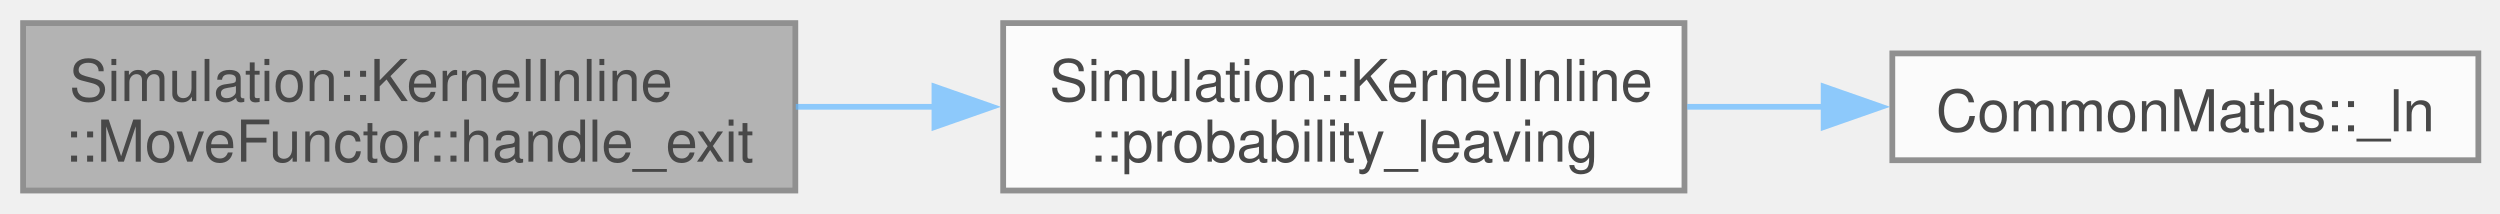
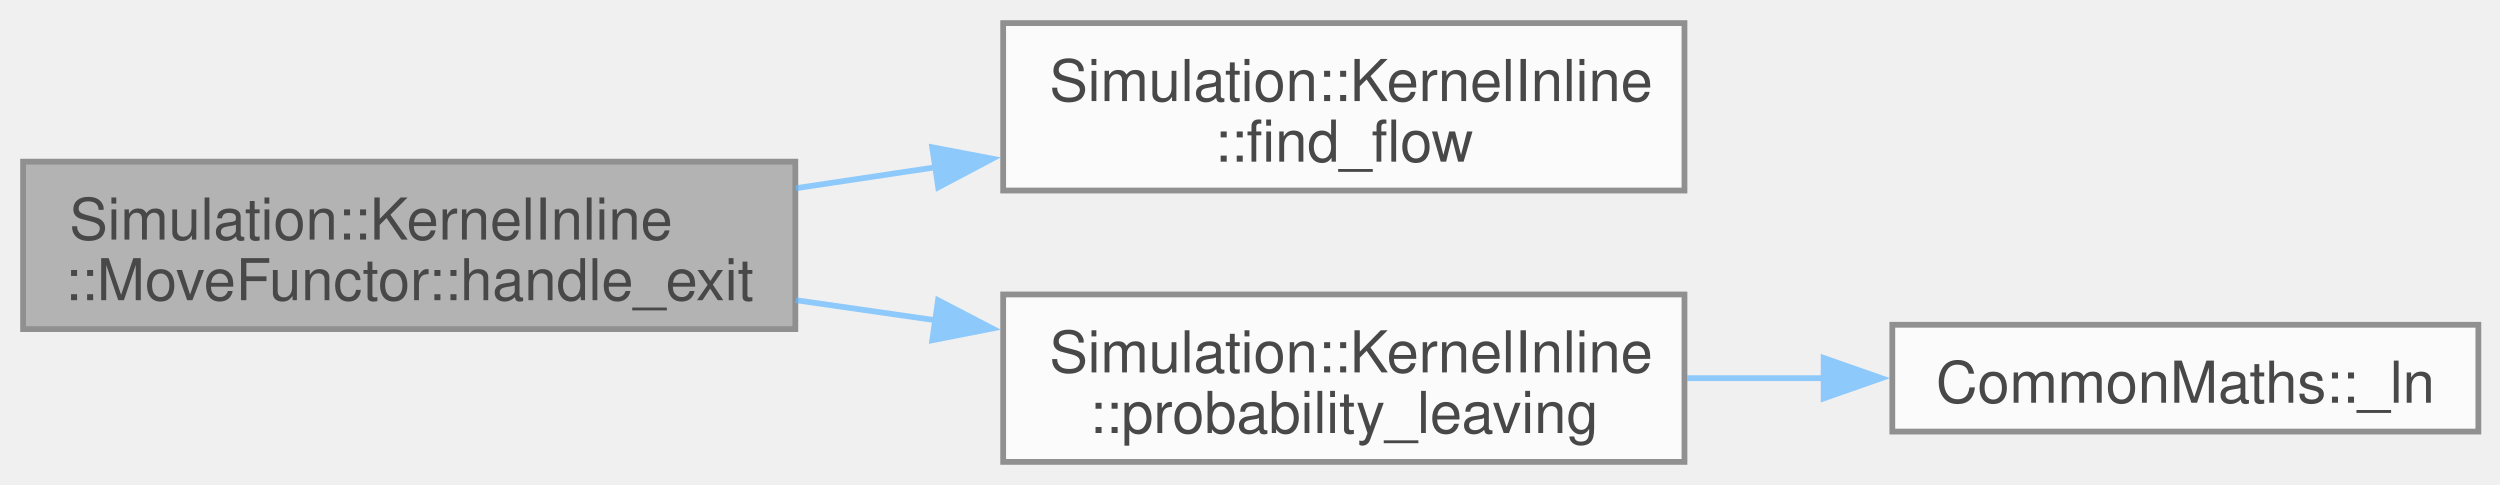
- <svg xmlns="http://www.w3.org/2000/svg" xmlns:xlink="http://www.w3.org/1999/xlink" width="433pt" height="37pt" viewBox="0.00 0.00 433.00 37.00">
+ <svg xmlns="http://www.w3.org/2000/svg" xmlns:xlink="http://www.w3.org/1999/xlink" width="433pt" height="84pt" viewBox="0.00 0.00 433.00 84.00">
  <svg id="main" version="1.1" xml:space="preserve">
    <style type="text/css">
.node, .edge {opacity: 0.7;}
.node.selected, .edge.selected {opacity: 1;}
.edge:hover path { stroke: red; }
.edge:hover polygon { stroke: red; fill: red; }
</style>
    <svg id="graph" class="graph">
-       <g id="graph0" class="graph" transform="scale(1 1) rotate(0) translate(4 33)">
+       <g id="graph0" class="graph" transform="scale(1 1) rotate(0) translate(4 80)">
        <g id="Node000001" class="node">
          <g id="a_Node000001">
            <a xlink:title=" ">
-               <polygon fill="#999999" stroke="#666666" points="133.75,-29 0,-29 0,0 133.75,0 133.75,-29" />
-               <text xml:space="preserve" text-anchor="start" x="8" y="-15.5" font-family="Helvetica,sans-Serif" font-size="10.00">Simulation::KernelInline</text>
-               <text xml:space="preserve" text-anchor="middle" x="66.88" y="-5" font-family="Helvetica,sans-Serif" font-size="10.00">::MoveFunctor::handle_exit</text>
+               <polygon fill="#999999" stroke="#666666" points="133.75,-52 0,-52 0,-23 133.75,-23 133.75,-52" />
+               <text xml:space="preserve" text-anchor="start" x="8" y="-38.5" font-family="Helvetica,sans-Serif" font-size="10.00">Simulation::KernelInline</text>
+               <text xml:space="preserve" text-anchor="middle" x="66.88" y="-28" font-family="Helvetica,sans-Serif" font-size="10.00">::MoveFunctor::handle_exit</text>
            </a>
          </g>
        </g>
        <g id="Node000002" class="node">
          <g id="a_Node000002">
+             <a xlink:href="namespaceSimulation_1_1KernelInline.html#afc7d2de2dd527f1c8190aa15145d05b0" target="_top" xlink:title=" ">
+               <polygon fill="white" stroke="#666666" points="287.75,-76 169.75,-76 169.75,-47 287.75,-47 287.75,-76" />
+               <text xml:space="preserve" text-anchor="start" x="177.75" y="-62.5" font-family="Helvetica,sans-Serif" font-size="10.00">Simulation::KernelInline</text>
+               <text xml:space="preserve" text-anchor="middle" x="228.75" y="-52" font-family="Helvetica,sans-Serif" font-size="10.00">::find_flow</text>
+             </a>
+           </g>
+         </g>
+         <g id="edge1_Node000001_Node000002" class="edge">
+           <g id="a_edge1_Node000001_Node000002">
+             <a xlink:title=" ">
+               <path fill="none" stroke="#63b8ff" d="M133.83,-47.4C141.83,-48.6 150.04,-49.83 158.1,-51.04" />
+               <polygon fill="#63b8ff" stroke="#63b8ff" points="157.46,-54.49 167.87,-52.51 158.5,-47.56 157.46,-54.49" />
+             </a>
+           </g>
+         </g>
+         <g id="Node000003" class="node">
+           <g id="a_Node000003">
            <a xlink:href="namespaceSimulation_1_1KernelInline.html#a648521674ead158dd3776a946da6722a" target="_top" xlink:title=" ">
              <polygon fill="white" stroke="#666666" points="287.75,-29 169.75,-29 169.75,0 287.75,0 287.75,-29" />
              <text xml:space="preserve" text-anchor="start" x="177.75" y="-15.5" font-family="Helvetica,sans-Serif" font-size="10.00">Simulation::KernelInline</text>
              <text xml:space="preserve" text-anchor="middle" x="228.75" y="-5" font-family="Helvetica,sans-Serif" font-size="10.00">::probability_leaving</text>
            </a>
          </g>
        </g>
-         <g id="edge1_Node000001_Node000002" class="edge">
-           <g id="a_edge1_Node000001_Node000002">
+         <g id="edge2_Node000001_Node000003" class="edge">
+           <g id="a_edge2_Node000001_Node000003">
            <a xlink:title=" ">
-               <path fill="none" stroke="#63b8ff" d="M133.83,-14.5C141.83,-14.5 150.04,-14.5 158.1,-14.5" />
-               <polygon fill="#63b8ff" stroke="#63b8ff" points="157.85,-18 167.85,-14.5 157.85,-11 157.85,-18" />
+               <path fill="none" stroke="#63b8ff" d="M133.83,-28.01C141.83,-26.86 150.04,-25.68 158.1,-24.52" />
+               <polygon fill="#63b8ff" stroke="#63b8ff" points="158.47,-28 167.87,-23.11 157.47,-21.07 158.47,-28" />
            </a>
          </g>
        </g>
-         <g id="Node000003" class="node">
-           <g id="a_Node000003">
+         <g id="Node000004" class="node">
+           <g id="a_Node000004">
            <a xlink:href="namespaceCommonMaths.html#ad4e27e17383f20d970bcd89fd00e36f0" target="_top" xlink:title=" ">
              <polygon fill="white" stroke="#666666" points="425.25,-23.75 323.75,-23.75 323.75,-5.25 425.25,-5.25 425.25,-23.75" />
              <text xml:space="preserve" text-anchor="middle" x="374.5" y="-10.25" font-family="Helvetica,sans-Serif" font-size="10.00">CommonMaths::_ln</text>
            </a>
          </g>
        </g>
-         <g id="edge2_Node000002_Node000003" class="edge">
-           <g id="a_edge2_Node000002_Node000003">
+         <g id="edge3_Node000003_Node000004" class="edge">
+           <g id="a_edge3_Node000003_Node000004">
            <a xlink:title=" ">
              <path fill="none" stroke="#63b8ff" d="M288.22,-14.5C296.05,-14.5 304.11,-14.5 311.99,-14.5" />
              <polygon fill="#63b8ff" stroke="#63b8ff" points="311.86,-18 321.86,-14.5 311.86,-11 311.86,-18" />
            </a>
          </g>
        </g>
      </g>
    </svg>
  </svg>
  <style type="text/css">

[data-mouse-over-selected='false'] { opacity: 0.7; }
[data-mouse-over-selected='true']  { opacity: 1.0; }

</style>
</svg>
